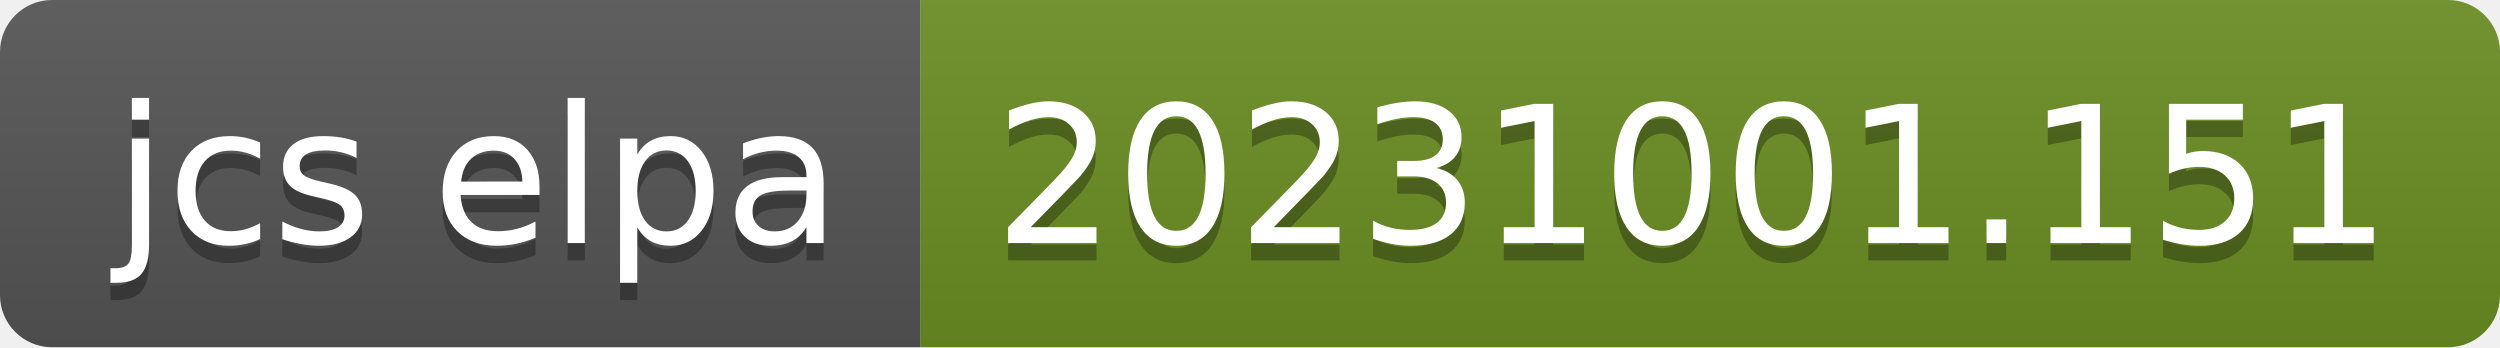
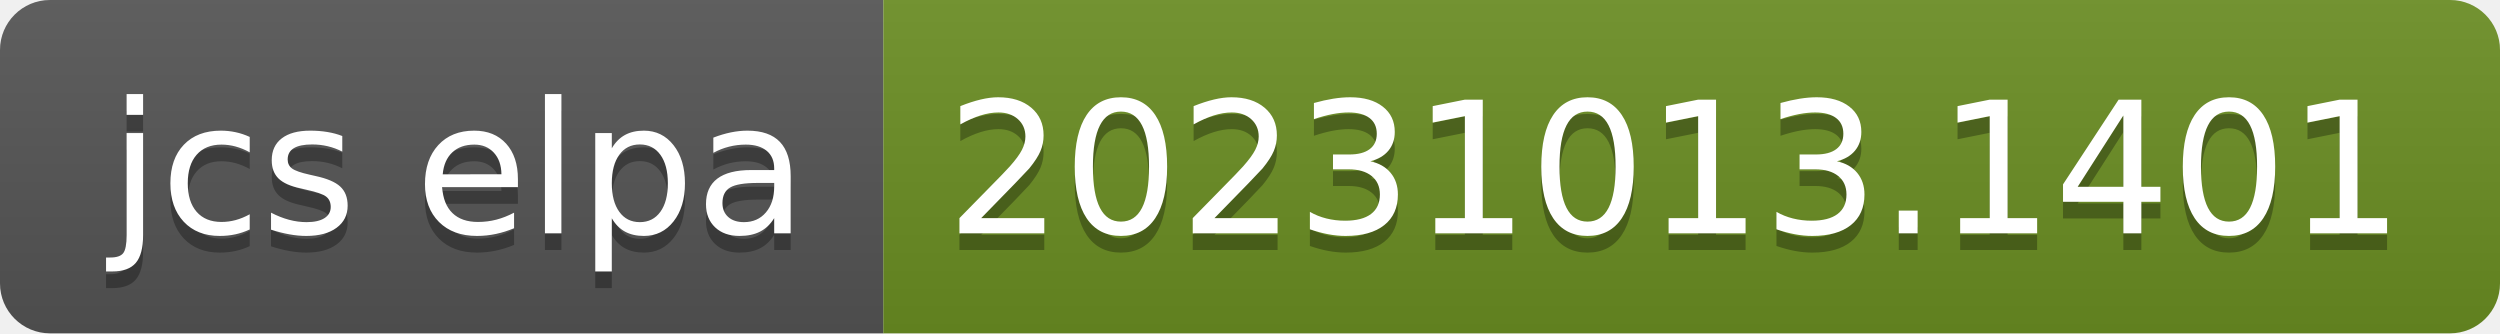
- <svg xmlns="http://www.w3.org/2000/svg" width="144" height="20" role="img" aria-label="jcs elpa: 20231001.151">
+ <svg xmlns="http://www.w3.org/2000/svg" width="150" height="20" role="img" aria-label="jcs elpa: 20231013.1401">
  <linearGradient id="s" x2="0" y2="100%">
    <stop offset="0" stop-color="#bbb" stop-opacity=".1" />
    <stop offset="1" stop-opacity=".1" />
  </linearGradient>
  <clipPath id="r">
-     <rect width="144" height="20" rx="3" fill="#fff" />
+     <rect width="150" height="20" rx="3" fill="#fff" />
  </clipPath>
  <g clip-path="url(#r)">
    <rect width="53" height="20" fill="#555" />
-     <rect x="53" width="91" height="20" fill="#6b8e23" />
-     <rect width="144" height="20" fill="url(#s)" />
+     <rect x="53" width="97" height="20" fill="#6b8e23" />
+     <rect width="150" height="20" fill="url(#s)" />
  </g>
  <g fill="#fff" text-anchor="middle" font-family="Verdana,Geneva,DejaVu Sans,sans-serif" text-rendering="geometricPrecision" font-size="110">
    <text aria-hidden="true" x="275" y="150" fill="#010101" fill-opacity=".3" transform="scale(.1)" textLength="430">jcs elpa</text>
    <text x="275" y="140" transform="scale(.1)" fill="#fff" textLength="430">jcs elpa</text>
-     <text aria-hidden="true" x="975" y="150" fill="#010101" fill-opacity=".3" transform="scale(.1)" textLength="810">20231001.151</text>
-     <text x="975" y="140" transform="scale(.1)" fill="#fff" textLength="810">20231001.151</text>
+     <text aria-hidden="true" x="1005" y="150" fill="#010101" fill-opacity=".3" transform="scale(.1)" textLength="870">20231013.1401</text>
+     <text x="1005" y="140" transform="scale(.1)" fill="#fff" textLength="870">20231013.1401</text>
  </g>
</svg>
